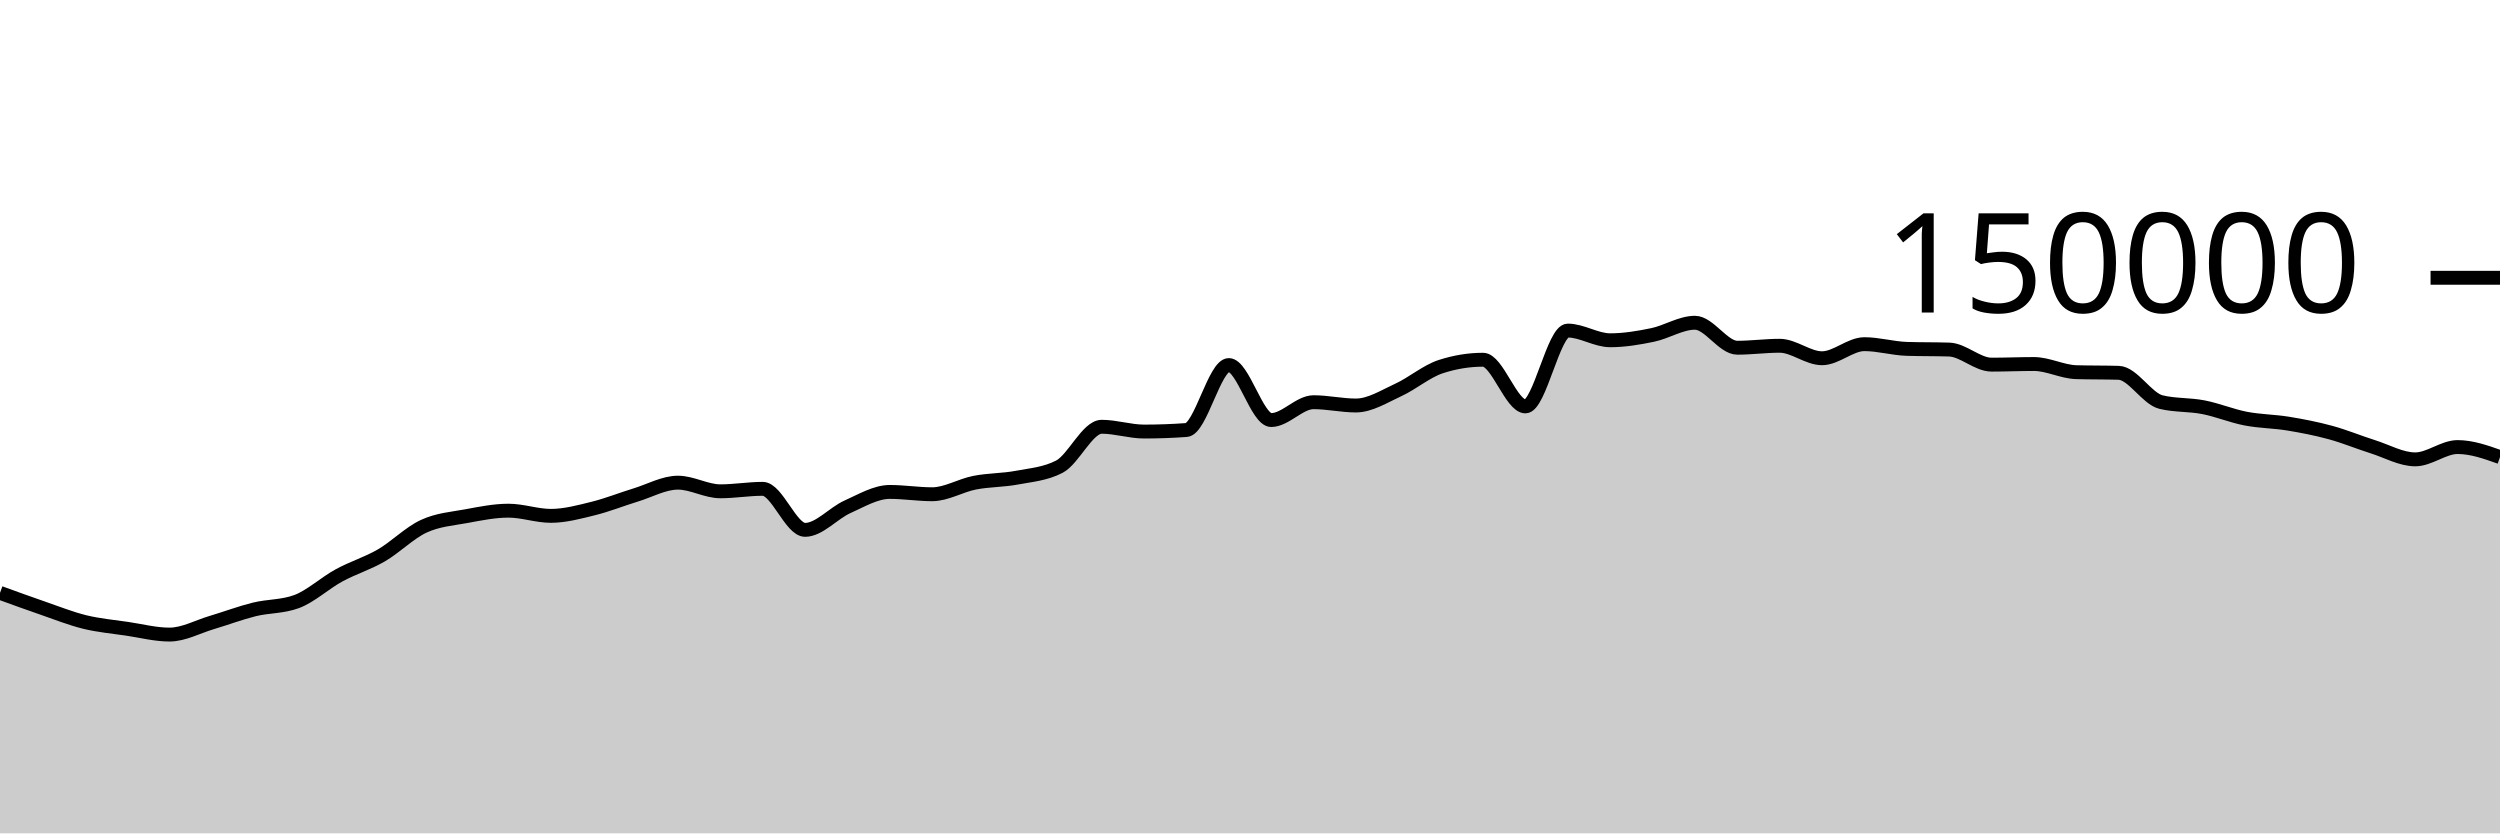
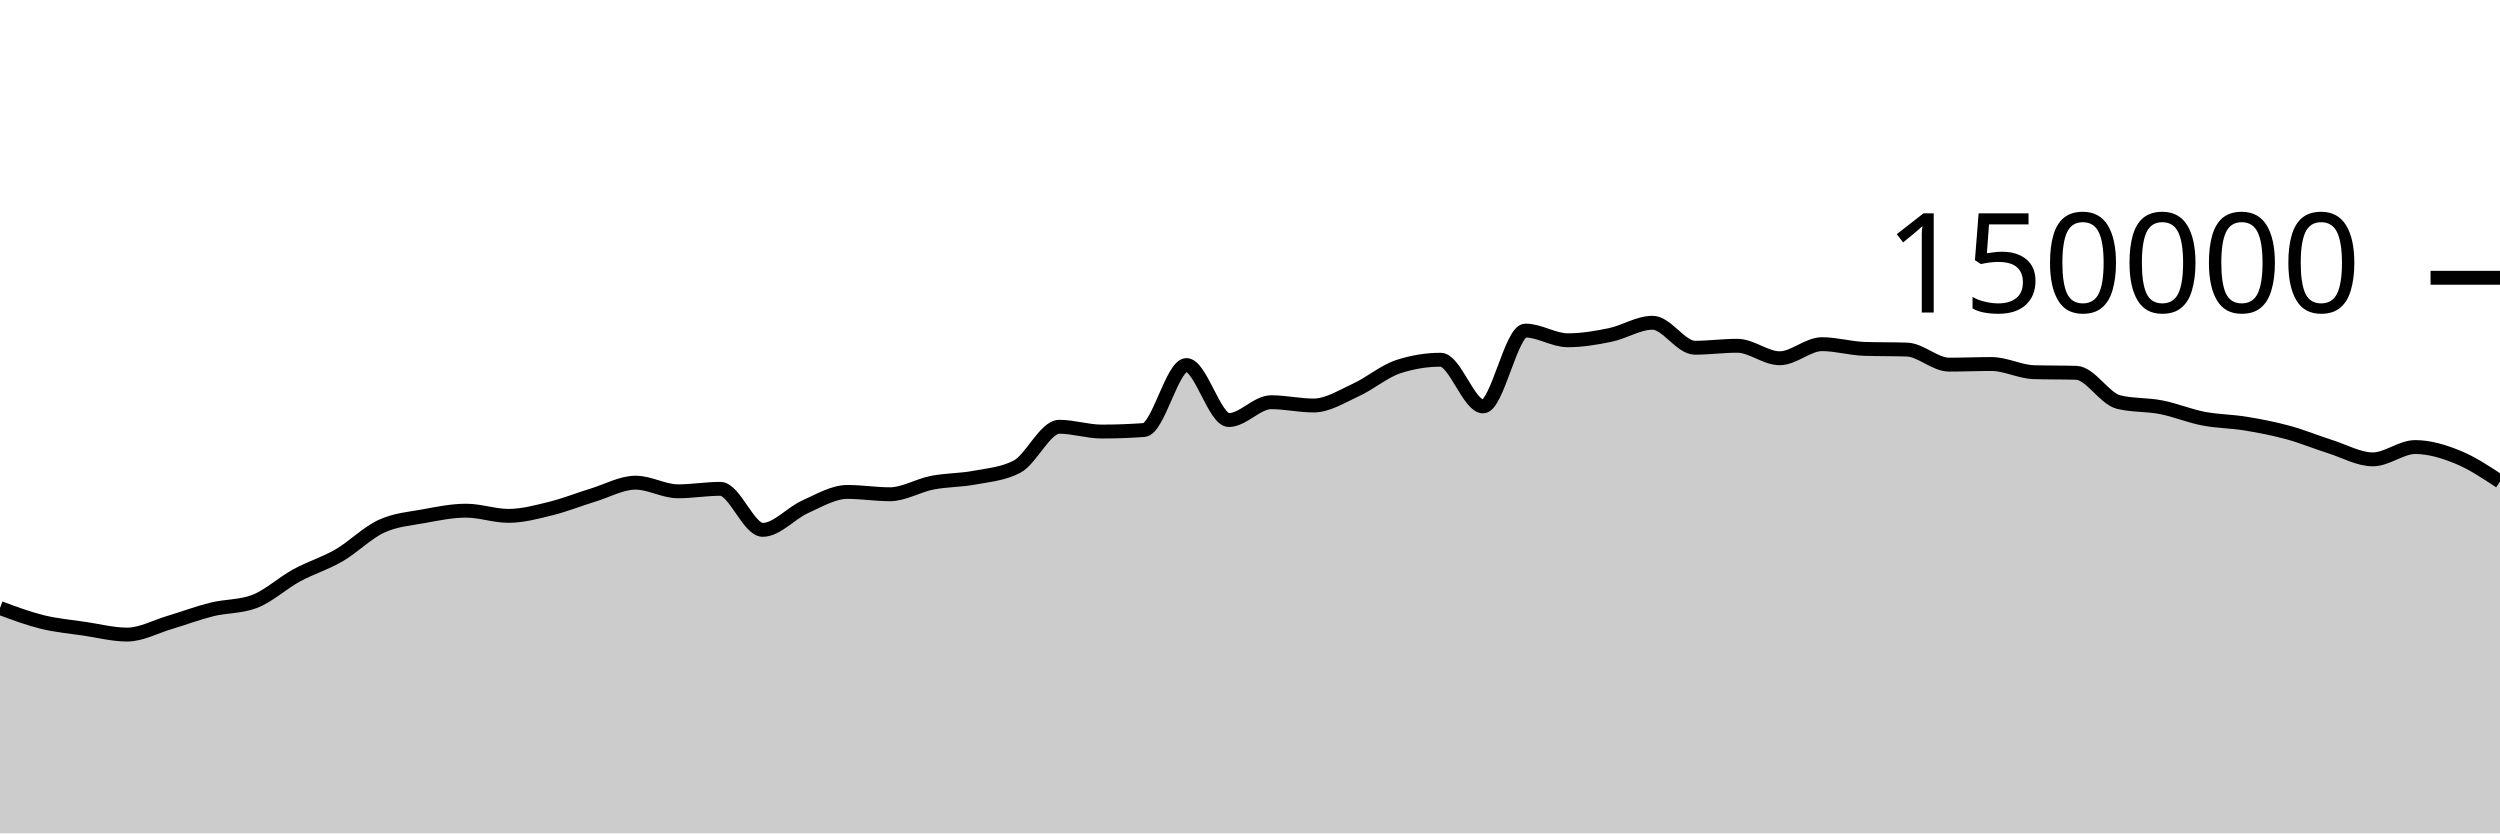
<svg xmlns="http://www.w3.org/2000/svg" viewBox="0 0 180 60">
  <g transform="translate(0,20)">
-     <path class="area" fill="rgba(0, 0, 0, 0.2)" d="M0,22.685C1.017,23.056,2.034,23.426,3.051,23.776C4.068,24.126,5.085,24.535,6.102,24.785C7.119,25.034,8.136,25.121,9.153,25.272C10.169,25.423,11.186,25.69,12.203,25.69C13.22,25.69,14.237,25.121,15.254,24.82C16.271,24.518,17.288,24.131,18.305,23.879C19.322,23.628,20.339,23.69,21.356,23.313C22.373,22.935,23.39,21.983,24.407,21.429C25.424,20.875,26.441,20.578,27.458,19.988C28.475,19.398,29.492,18.362,30.508,17.892C31.525,17.421,32.542,17.353,33.559,17.166C34.576,16.979,35.593,16.769,36.61,16.769C37.627,16.769,38.644,17.142,39.661,17.142C40.678,17.142,41.695,16.864,42.712,16.613C43.729,16.363,44.746,15.951,45.763,15.641C46.78,15.331,47.797,14.752,48.814,14.752C49.831,14.752,50.847,15.374,51.864,15.374C52.881,15.374,53.898,15.196,54.915,15.196C55.932,15.196,56.949,18.15,57.966,18.15C58.983,18.15,60,16.946,61.017,16.491C62.034,16.036,63.051,15.419,64.068,15.419C65.085,15.419,66.102,15.586,67.119,15.586C68.136,15.586,69.153,14.954,70.169,14.755C71.186,14.556,72.203,14.583,73.22,14.391C74.237,14.199,75.254,14.128,76.271,13.603C77.288,13.077,78.305,10.727,79.322,10.727C80.339,10.727,81.356,11.072,82.373,11.072C83.39,11.072,84.407,11.035,85.424,10.961C86.441,10.886,87.458,6.283,88.475,6.283C89.492,6.283,90.508,10.244,91.525,10.244C92.542,10.244,93.559,8.959,94.576,8.959C95.593,8.959,96.61,9.196,97.627,9.196C98.644,9.196,99.661,8.541,100.678,8.075C101.695,7.609,102.712,6.731,103.729,6.399C104.746,6.067,105.763,5.901,106.78,5.901C107.797,5.901,108.814,9.262,109.831,9.262C110.847,9.262,111.864,3.801,112.881,3.801C113.898,3.801,114.915,4.499,115.932,4.499C116.949,4.499,117.966,4.329,118.983,4.118C120,3.908,121.017,3.238,122.034,3.238C123.051,3.238,124.068,5.036,125.085,5.036C126.102,5.036,127.119,4.895,128.136,4.895C129.153,4.895,130.169,5.794,131.186,5.794C132.203,5.794,133.22,4.78,134.237,4.78C135.254,4.78,136.271,5.087,137.288,5.119C138.305,5.152,139.322,5.136,140.339,5.168C141.356,5.2,142.373,6.254,143.39,6.254C144.407,6.254,145.424,6.209,146.441,6.209C147.458,6.209,148.475,6.767,149.492,6.797C150.508,6.827,151.525,6.812,152.542,6.842C153.559,6.872,154.576,8.704,155.593,8.95C156.61,9.197,157.627,9.121,158.644,9.32C159.661,9.518,160.678,9.944,161.695,10.141C162.712,10.337,163.729,10.334,164.746,10.501C165.763,10.668,166.78,10.865,167.797,11.143C168.814,11.42,169.831,11.845,170.847,12.166C171.864,12.488,172.881,13.074,173.898,13.074C174.915,13.074,175.932,12.188,176.949,12.188C177.966,12.188,178.983,12.549,180,12.911L180,40C178.983,40,177.966,40,176.949,40C175.932,40,174.915,40,173.898,40C172.881,40,171.864,40,170.847,40C169.831,40,168.814,40,167.797,40C166.78,40,165.763,40,164.746,40C163.729,40,162.712,40,161.695,40C160.678,40,159.661,40,158.644,40C157.627,40,156.61,40,155.593,40C154.576,40,153.559,40,152.542,40C151.525,40,150.508,40,149.492,40C148.475,40,147.458,40,146.441,40C145.424,40,144.407,40,143.39,40C142.373,40,141.356,40,140.339,40C139.322,40,138.305,40,137.288,40C136.271,40,135.254,40,134.237,40C133.22,40,132.203,40,131.186,40C130.169,40,129.153,40,128.136,40C127.119,40,126.102,40,125.085,40C124.068,40,123.051,40,122.034,40C121.017,40,120,40,118.983,40C117.966,40,116.949,40,115.932,40C114.915,40,113.898,40,112.881,40C111.864,40,110.847,40,109.831,40C108.814,40,107.797,40,106.78,40C105.763,40,104.746,40,103.729,40C102.712,40,101.695,40,100.678,40C99.661,40,98.644,40,97.627,40C96.61,40,95.593,40,94.576,40C93.559,40,92.542,40,91.525,40C90.508,40,89.492,40,88.475,40C87.458,40,86.441,40,85.424,40C84.407,40,83.39,40,82.373,40C81.356,40,80.339,40,79.322,40C78.305,40,77.288,40,76.271,40C75.254,40,74.237,40,73.22,40C72.203,40,71.186,40,70.169,40C69.153,40,68.136,40,67.119,40C66.102,40,65.085,40,64.068,40C63.051,40,62.034,40,61.017,40C60,40,58.983,40,57.966,40C56.949,40,55.932,40,54.915,40C53.898,40,52.881,40,51.864,40C50.847,40,49.831,40,48.814,40C47.797,40,46.78,40,45.763,40C44.746,40,43.729,40,42.712,40C41.695,40,40.678,40,39.661,40C38.644,40,37.627,40,36.61,40C35.593,40,34.576,40,33.559,40C32.542,40,31.525,40,30.508,40C29.492,40,28.475,40,27.458,40C26.441,40,25.424,40,24.407,40C23.39,40,22.373,40,21.356,40C20.339,40,19.322,40,18.305,40C17.288,40,16.271,40,15.254,40C14.237,40,13.22,40,12.203,40C11.186,40,10.169,40,9.153,40C8.136,40,7.119,40,6.102,40C5.085,40,4.068,40,3.051,40C2.034,40,1.017,40,0,40Z" />
-     <path class="line" stroke="black" fill="none" d="M0,22.685C1.017,23.056,2.034,23.426,3.051,23.776C4.068,24.126,5.085,24.535,6.102,24.785C7.119,25.034,8.136,25.121,9.153,25.272C10.169,25.423,11.186,25.69,12.203,25.69C13.22,25.69,14.237,25.121,15.254,24.82C16.271,24.518,17.288,24.131,18.305,23.879C19.322,23.628,20.339,23.69,21.356,23.313C22.373,22.935,23.39,21.983,24.407,21.429C25.424,20.875,26.441,20.578,27.458,19.988C28.475,19.398,29.492,18.362,30.508,17.892C31.525,17.421,32.542,17.353,33.559,17.166C34.576,16.979,35.593,16.769,36.61,16.769C37.627,16.769,38.644,17.142,39.661,17.142C40.678,17.142,41.695,16.864,42.712,16.613C43.729,16.363,44.746,15.951,45.763,15.641C46.78,15.331,47.797,14.752,48.814,14.752C49.831,14.752,50.847,15.374,51.864,15.374C52.881,15.374,53.898,15.196,54.915,15.196C55.932,15.196,56.949,18.15,57.966,18.15C58.983,18.15,60,16.946,61.017,16.491C62.034,16.036,63.051,15.419,64.068,15.419C65.085,15.419,66.102,15.586,67.119,15.586C68.136,15.586,69.153,14.954,70.169,14.755C71.186,14.556,72.203,14.583,73.22,14.391C74.237,14.199,75.254,14.128,76.271,13.603C77.288,13.077,78.305,10.727,79.322,10.727C80.339,10.727,81.356,11.072,82.373,11.072C83.39,11.072,84.407,11.035,85.424,10.961C86.441,10.886,87.458,6.283,88.475,6.283C89.492,6.283,90.508,10.244,91.525,10.244C92.542,10.244,93.559,8.959,94.576,8.959C95.593,8.959,96.61,9.196,97.627,9.196C98.644,9.196,99.661,8.541,100.678,8.075C101.695,7.609,102.712,6.731,103.729,6.399C104.746,6.067,105.763,5.901,106.78,5.901C107.797,5.901,108.814,9.262,109.831,9.262C110.847,9.262,111.864,3.801,112.881,3.801C113.898,3.801,114.915,4.499,115.932,4.499C116.949,4.499,117.966,4.329,118.983,4.118C120,3.908,121.017,3.238,122.034,3.238C123.051,3.238,124.068,5.036,125.085,5.036C126.102,5.036,127.119,4.895,128.136,4.895C129.153,4.895,130.169,5.794,131.186,5.794C132.203,5.794,133.22,4.78,134.237,4.78C135.254,4.78,136.271,5.087,137.288,5.119C138.305,5.152,139.322,5.136,140.339,5.168C141.356,5.2,142.373,6.254,143.39,6.254C144.407,6.254,145.424,6.209,146.441,6.209C147.458,6.209,148.475,6.767,149.492,6.797C150.508,6.827,151.525,6.812,152.542,6.842C153.559,6.872,154.576,8.704,155.593,8.95C156.61,9.197,157.627,9.121,158.644,9.32C159.661,9.518,160.678,9.944,161.695,10.141C162.712,10.337,163.729,10.334,164.746,10.501C165.763,10.668,166.78,10.865,167.797,11.143C168.814,11.42,169.831,11.845,170.847,12.166C171.864,12.488,172.881,13.074,173.898,13.074C174.915,13.074,175.932,12.188,176.949,12.188C177.966,12.188,178.983,12.549,180,12.911" />
+     <path class="area" fill="rgba(0, 0, 0, 0.2)" d="M0,23.776C1.017,24.156,2.034,24.535,3.051,24.785C4.068,25.034,5.085,25.121,6.102,25.272C7.119,25.423,8.136,25.69,9.153,25.69C10.169,25.69,11.186,25.121,12.203,24.82C13.22,24.518,14.237,24.131,15.254,23.879C16.271,23.628,17.288,23.69,18.305,23.313C19.322,22.935,20.339,21.983,21.356,21.429C22.373,20.875,23.39,20.578,24.407,19.988C25.424,19.398,26.441,18.362,27.458,17.892C28.475,17.421,29.492,17.353,30.508,17.166C31.525,16.979,32.542,16.769,33.559,16.769C34.576,16.769,35.593,17.142,36.61,17.142C37.627,17.142,38.644,16.864,39.661,16.613C40.678,16.363,41.695,15.951,42.712,15.641C43.729,15.331,44.746,14.752,45.763,14.752C46.78,14.752,47.797,15.374,48.814,15.374C49.831,15.374,50.847,15.196,51.864,15.196C52.881,15.196,53.898,18.15,54.915,18.15C55.932,18.15,56.949,16.946,57.966,16.491C58.983,16.036,60,15.419,61.017,15.419C62.034,15.419,63.051,15.586,64.068,15.586C65.085,15.586,66.102,14.954,67.119,14.755C68.136,14.556,69.153,14.583,70.169,14.391C71.186,14.199,72.203,14.128,73.22,13.603C74.237,13.077,75.254,10.727,76.271,10.727C77.288,10.727,78.305,11.072,79.322,11.072C80.339,11.072,81.356,11.035,82.373,10.961C83.39,10.886,84.407,6.283,85.424,6.283C86.441,6.283,87.458,10.244,88.475,10.244C89.492,10.244,90.508,8.959,91.525,8.959C92.542,8.959,93.559,9.196,94.576,9.196C95.593,9.196,96.61,8.541,97.627,8.075C98.644,7.609,99.661,6.731,100.678,6.399C101.695,6.067,102.712,5.901,103.729,5.901C104.746,5.901,105.763,9.262,106.78,9.262C107.797,9.262,108.814,3.801,109.831,3.801C110.847,3.801,111.864,4.499,112.881,4.499C113.898,4.499,114.915,4.329,115.932,4.118C116.949,3.908,117.966,3.238,118.983,3.238C120,3.238,121.017,5.036,122.034,5.036C123.051,5.036,124.068,4.895,125.085,4.895C126.102,4.895,127.119,5.794,128.136,5.794C129.153,5.794,130.169,4.78,131.186,4.78C132.203,4.78,133.22,5.087,134.237,5.119C135.254,5.152,136.271,5.136,137.288,5.168C138.305,5.2,139.322,6.254,140.339,6.254C141.356,6.254,142.373,6.209,143.39,6.209C144.407,6.209,145.424,6.767,146.441,6.797C147.458,6.827,148.475,6.812,149.492,6.842C150.508,6.872,151.525,8.704,152.542,8.95C153.559,9.197,154.576,9.121,155.593,9.32C156.61,9.518,157.627,9.944,158.644,10.141C159.661,10.337,160.678,10.334,161.695,10.501C162.712,10.668,163.729,10.865,164.746,11.143C165.763,11.42,166.78,11.845,167.797,12.166C168.814,12.488,169.831,13.074,170.847,13.074C171.864,13.074,172.881,12.188,173.898,12.188C174.915,12.188,175.932,12.497,176.949,12.911C177.966,13.324,178.983,13.997,180,14.669L180,40C178.983,40,177.966,40,176.949,40C175.932,40,174.915,40,173.898,40C172.881,40,171.864,40,170.847,40C169.831,40,168.814,40,167.797,40C166.78,40,165.763,40,164.746,40C163.729,40,162.712,40,161.695,40C160.678,40,159.661,40,158.644,40C157.627,40,156.61,40,155.593,40C154.576,40,153.559,40,152.542,40C151.525,40,150.508,40,149.492,40C148.475,40,147.458,40,146.441,40C145.424,40,144.407,40,143.39,40C142.373,40,141.356,40,140.339,40C139.322,40,138.305,40,137.288,40C136.271,40,135.254,40,134.237,40C133.22,40,132.203,40,131.186,40C130.169,40,129.153,40,128.136,40C127.119,40,126.102,40,125.085,40C124.068,40,123.051,40,122.034,40C121.017,40,120,40,118.983,40C117.966,40,116.949,40,115.932,40C114.915,40,113.898,40,112.881,40C111.864,40,110.847,40,109.831,40C108.814,40,107.797,40,106.78,40C105.763,40,104.746,40,103.729,40C102.712,40,101.695,40,100.678,40C99.661,40,98.644,40,97.627,40C96.61,40,95.593,40,94.576,40C93.559,40,92.542,40,91.525,40C90.508,40,89.492,40,88.475,40C87.458,40,86.441,40,85.424,40C84.407,40,83.39,40,82.373,40C81.356,40,80.339,40,79.322,40C78.305,40,77.288,40,76.271,40C75.254,40,74.237,40,73.22,40C72.203,40,71.186,40,70.169,40C69.153,40,68.136,40,67.119,40C66.102,40,65.085,40,64.068,40C63.051,40,62.034,40,61.017,40C60,40,58.983,40,57.966,40C56.949,40,55.932,40,54.915,40C53.898,40,52.881,40,51.864,40C50.847,40,49.831,40,48.814,40C47.797,40,46.78,40,45.763,40C44.746,40,43.729,40,42.712,40C41.695,40,40.678,40,39.661,40C38.644,40,37.627,40,36.61,40C35.593,40,34.576,40,33.559,40C32.542,40,31.525,40,30.508,40C29.492,40,28.475,40,27.458,40C26.441,40,25.424,40,24.407,40C23.39,40,22.373,40,21.356,40C20.339,40,19.322,40,18.305,40C17.288,40,16.271,40,15.254,40C14.237,40,13.22,40,12.203,40C11.186,40,10.169,40,9.153,40C8.136,40,7.119,40,6.102,40C5.085,40,4.068,40,3.051,40C2.034,40,1.017,40,0,40Z" />
+     <path class="line" stroke="black" fill="none" d="M0,23.776C1.017,24.156,2.034,24.535,3.051,24.785C4.068,25.034,5.085,25.121,6.102,25.272C7.119,25.423,8.136,25.69,9.153,25.69C10.169,25.69,11.186,25.121,12.203,24.82C13.22,24.518,14.237,24.131,15.254,23.879C16.271,23.628,17.288,23.69,18.305,23.313C19.322,22.935,20.339,21.983,21.356,21.429C22.373,20.875,23.39,20.578,24.407,19.988C25.424,19.398,26.441,18.362,27.458,17.892C28.475,17.421,29.492,17.353,30.508,17.166C31.525,16.979,32.542,16.769,33.559,16.769C34.576,16.769,35.593,17.142,36.61,17.142C37.627,17.142,38.644,16.864,39.661,16.613C40.678,16.363,41.695,15.951,42.712,15.641C43.729,15.331,44.746,14.752,45.763,14.752C46.78,14.752,47.797,15.374,48.814,15.374C49.831,15.374,50.847,15.196,51.864,15.196C52.881,15.196,53.898,18.15,54.915,18.15C55.932,18.15,56.949,16.946,57.966,16.491C58.983,16.036,60,15.419,61.017,15.419C62.034,15.419,63.051,15.586,64.068,15.586C65.085,15.586,66.102,14.954,67.119,14.755C68.136,14.556,69.153,14.583,70.169,14.391C71.186,14.199,72.203,14.128,73.22,13.603C74.237,13.077,75.254,10.727,76.271,10.727C77.288,10.727,78.305,11.072,79.322,11.072C80.339,11.072,81.356,11.035,82.373,10.961C83.39,10.886,84.407,6.283,85.424,6.283C86.441,6.283,87.458,10.244,88.475,10.244C89.492,10.244,90.508,8.959,91.525,8.959C92.542,8.959,93.559,9.196,94.576,9.196C95.593,9.196,96.61,8.541,97.627,8.075C98.644,7.609,99.661,6.731,100.678,6.399C101.695,6.067,102.712,5.901,103.729,5.901C104.746,5.901,105.763,9.262,106.78,9.262C107.797,9.262,108.814,3.801,109.831,3.801C110.847,3.801,111.864,4.499,112.881,4.499C113.898,4.499,114.915,4.329,115.932,4.118C116.949,3.908,117.966,3.238,118.983,3.238C120,3.238,121.017,5.036,122.034,5.036C123.051,5.036,124.068,4.895,125.085,4.895C126.102,4.895,127.119,5.794,128.136,5.794C129.153,5.794,130.169,4.78,131.186,4.78C132.203,4.78,133.22,5.087,134.237,5.119C135.254,5.152,136.271,5.136,137.288,5.168C138.305,5.2,139.322,6.254,140.339,6.254C141.356,6.254,142.373,6.209,143.39,6.209C144.407,6.209,145.424,6.767,146.441,6.797C147.458,6.827,148.475,6.812,149.492,6.842C150.508,6.872,151.525,8.704,152.542,8.95C153.559,9.197,154.576,9.121,155.593,9.32C156.61,9.518,157.627,9.944,158.644,10.141C159.661,10.337,160.678,10.334,161.695,10.501C162.712,10.668,163.729,10.865,164.746,11.143C165.763,11.42,166.78,11.845,167.797,12.166C168.814,12.488,169.831,13.074,170.847,13.074C171.864,13.074,172.881,12.188,173.898,12.188C174.915,12.188,175.932,12.497,176.949,12.911C177.966,13.324,178.983,13.997,180,14.669" />
    <path class="axis-ceiling" stroke-width="1" stroke="black" fill="none" d="M175,0L180,0" />
    <text class="axis-ceiling-label" font-family="sans-serif" text-anchor="end" font-size="10px" x="170" y="2.5">150000</text>
  </g>
</svg>
